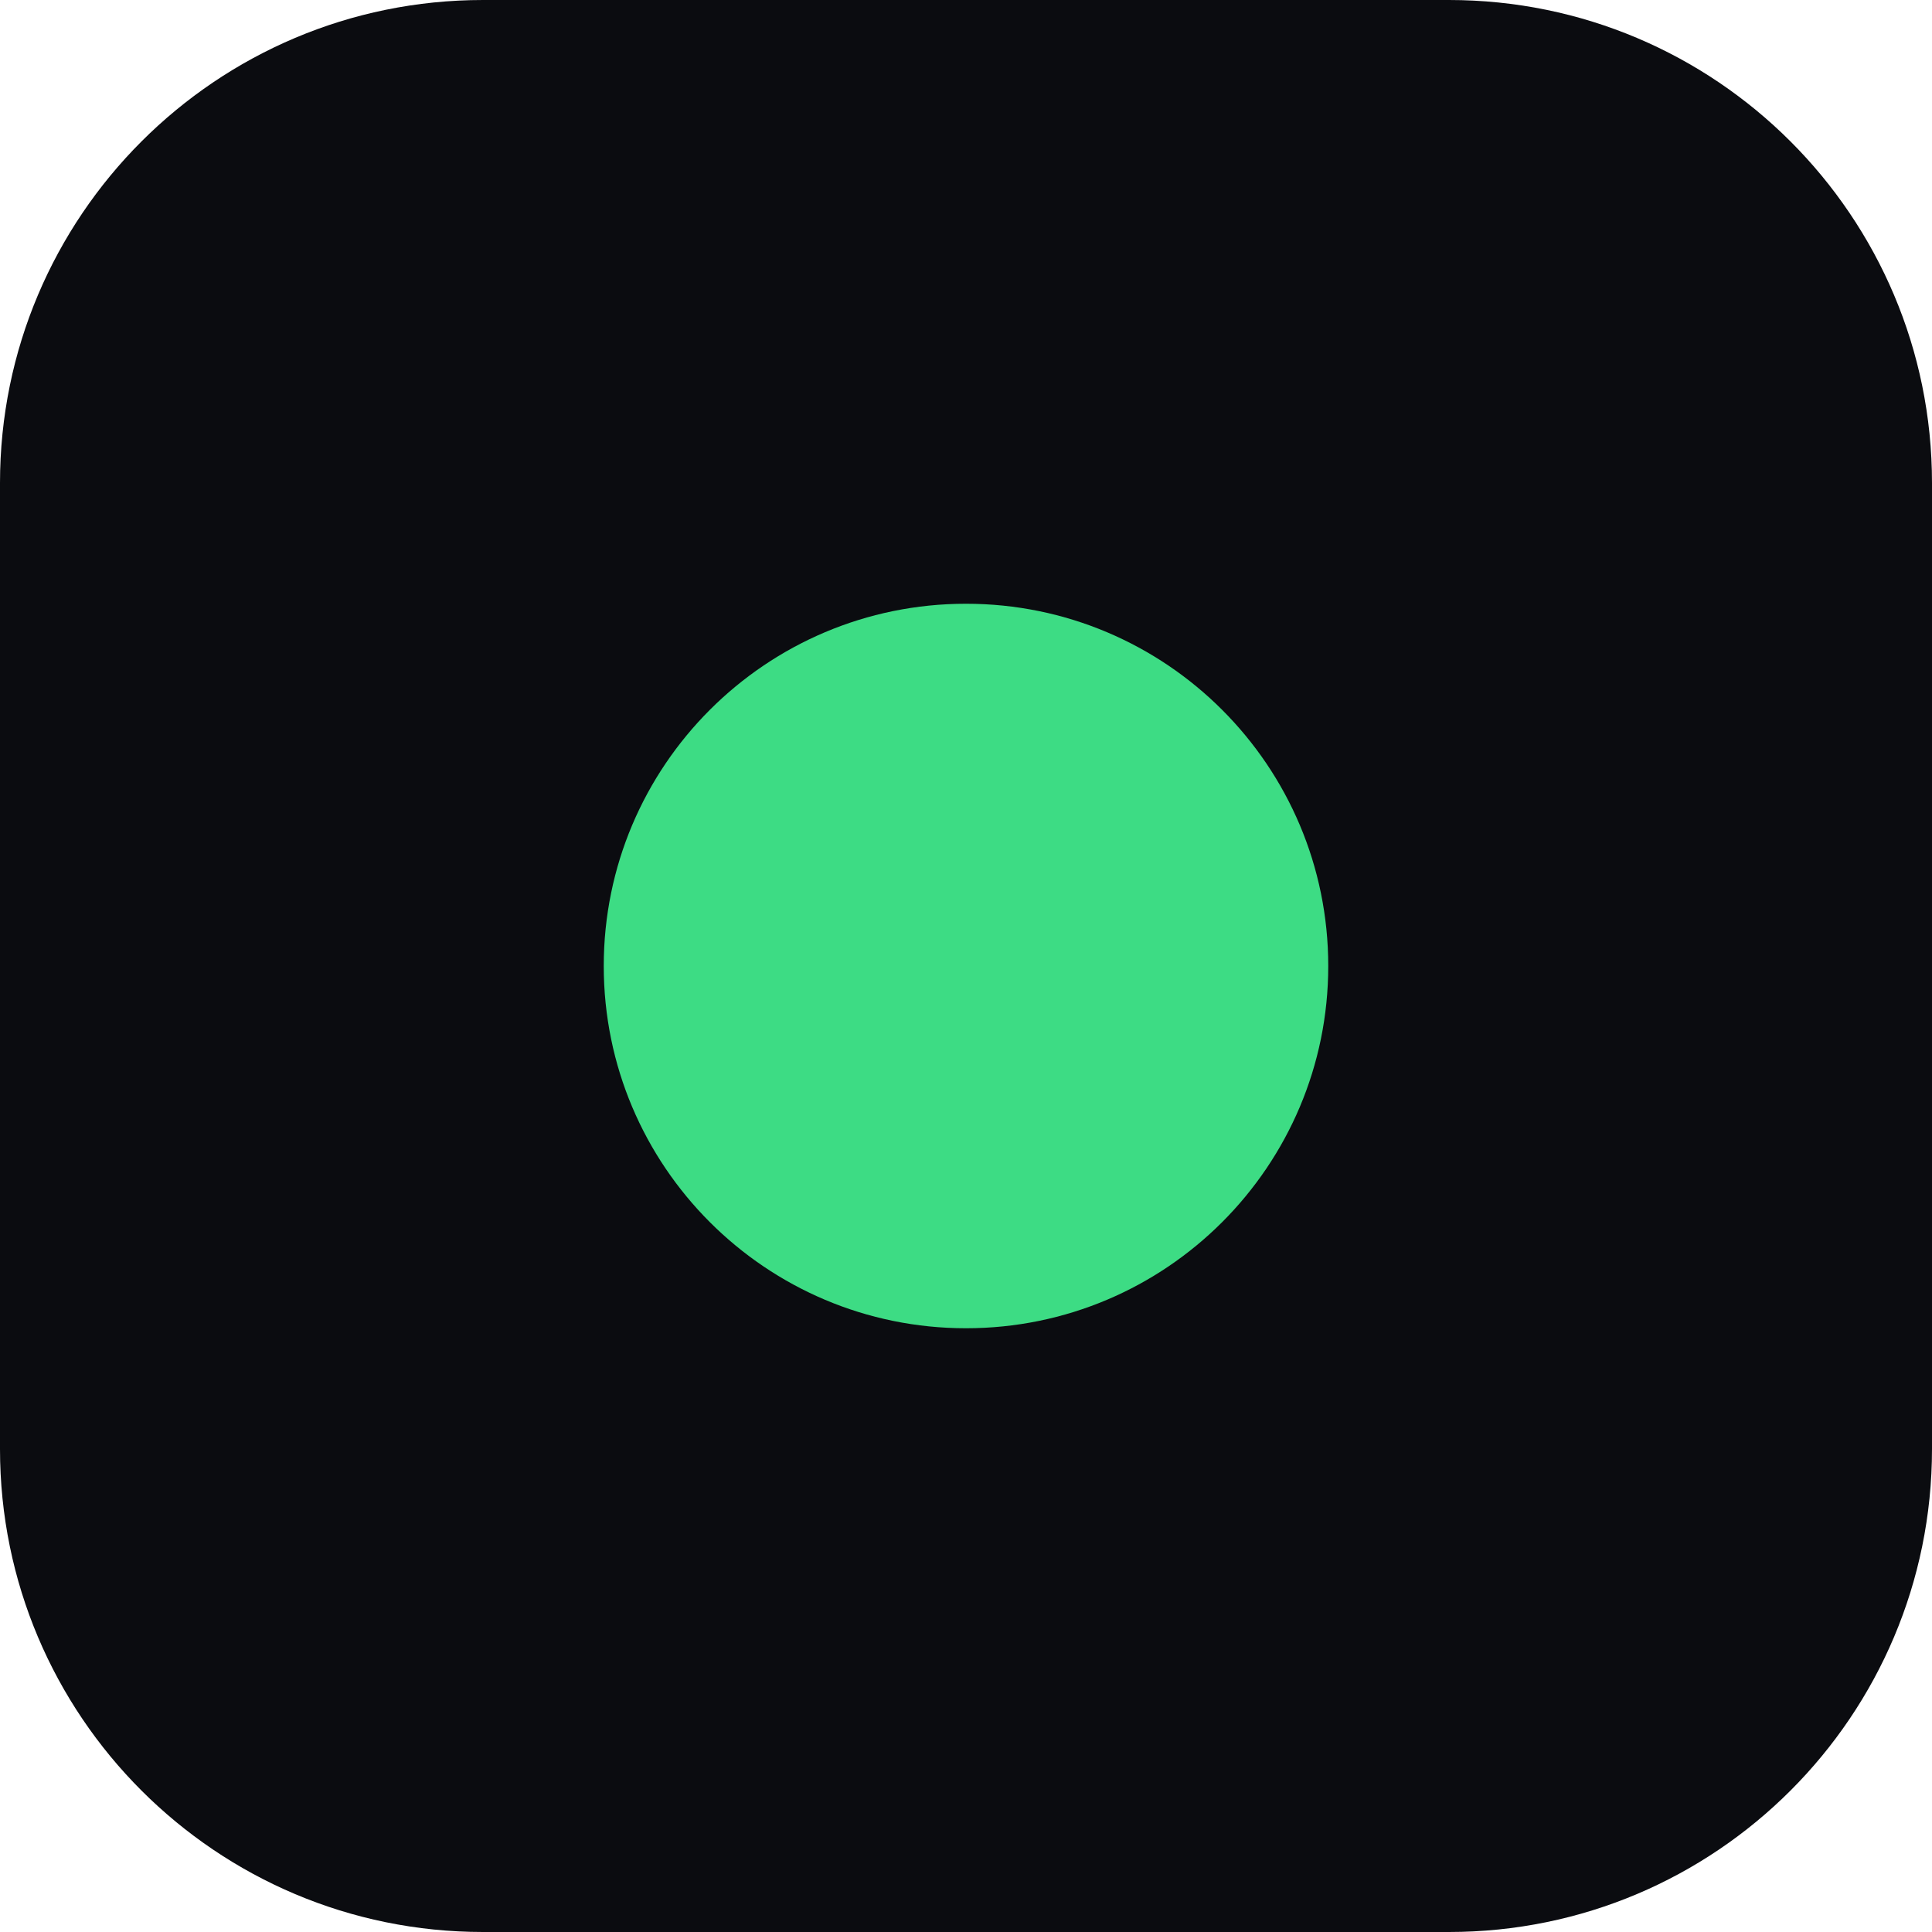
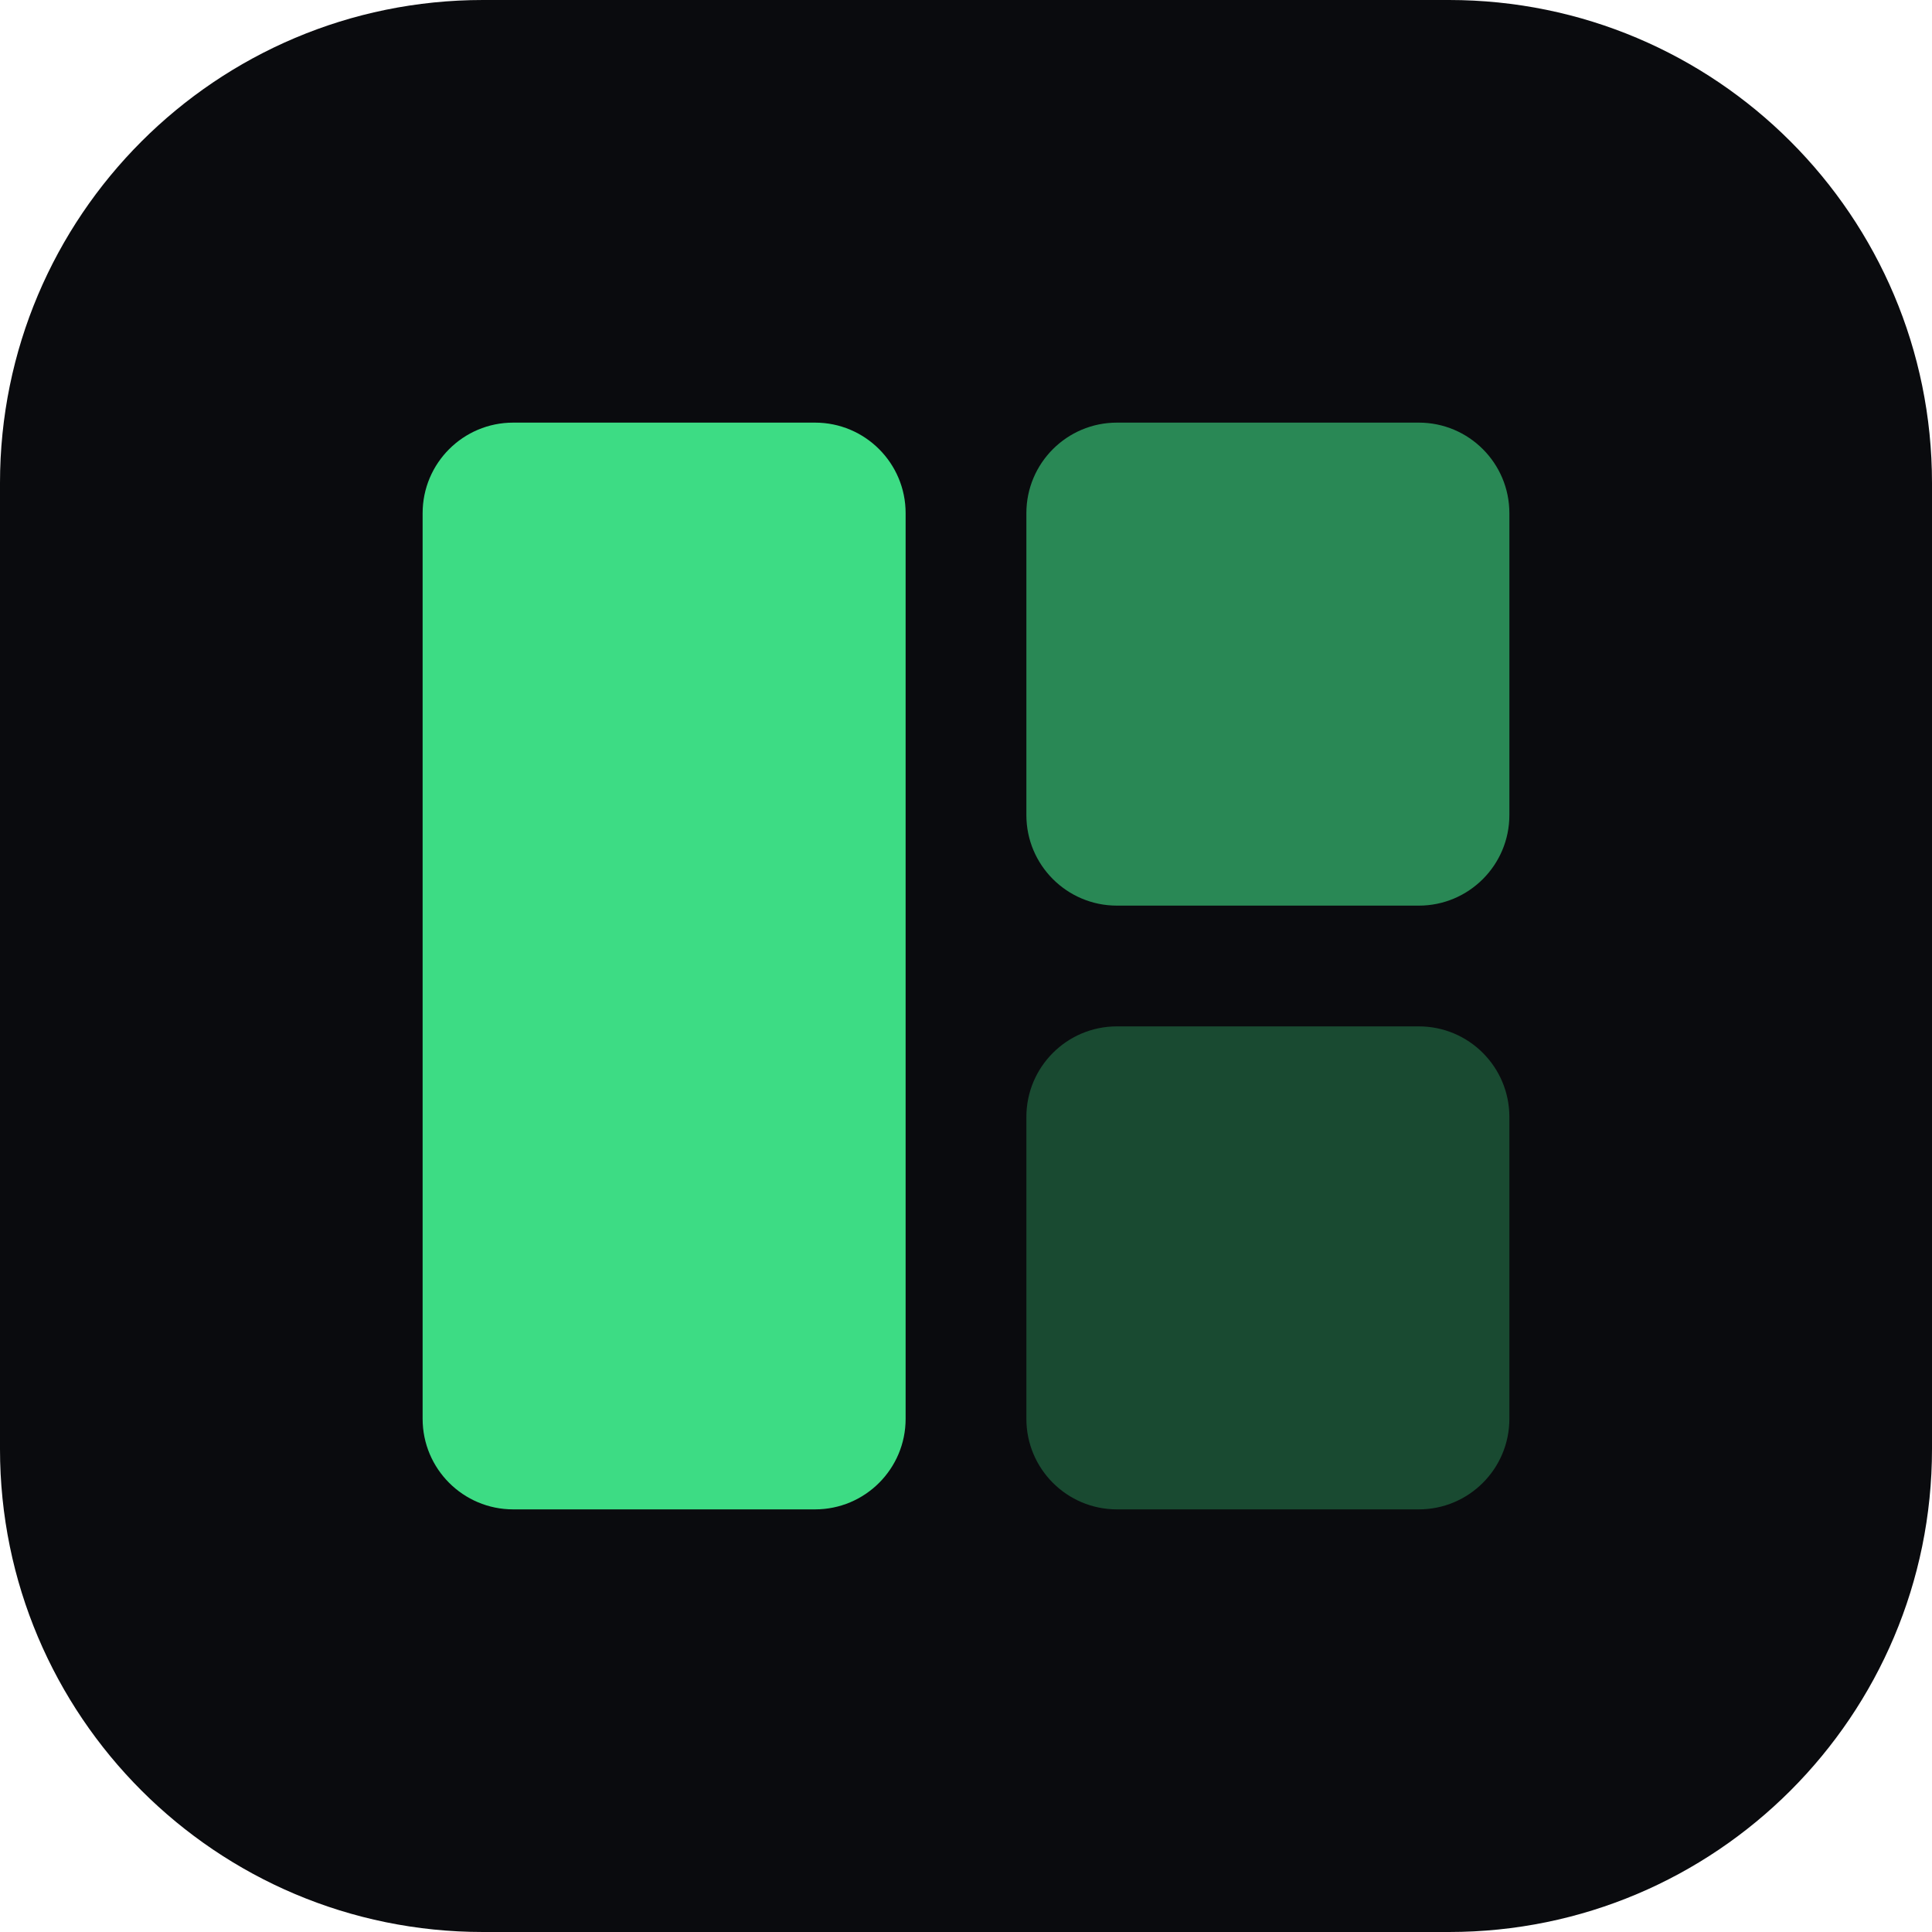
<svg xmlns="http://www.w3.org/2000/svg" viewBox="0 0 32 32">
-   <rect width="32" height="32" rx="8" fill="#0b0c10" />
-   <circle cx="16" cy="16" r="6" fill="#3ddc84" />
+   <rect width="32" height="32" rx="8" fill="#0a0b0e" />
+   <g fill="#3ddc84">
+     <rect x="7" y="7" width="8" height="18" rx="1.5" />
+     <rect x="17" y="7" width="8" height="8" rx="1.5" opacity=".6" />
+     <rect x="17" y="17" width="8" height="8" rx="1.5" opacity=".3" />
+   </g>
</svg>
